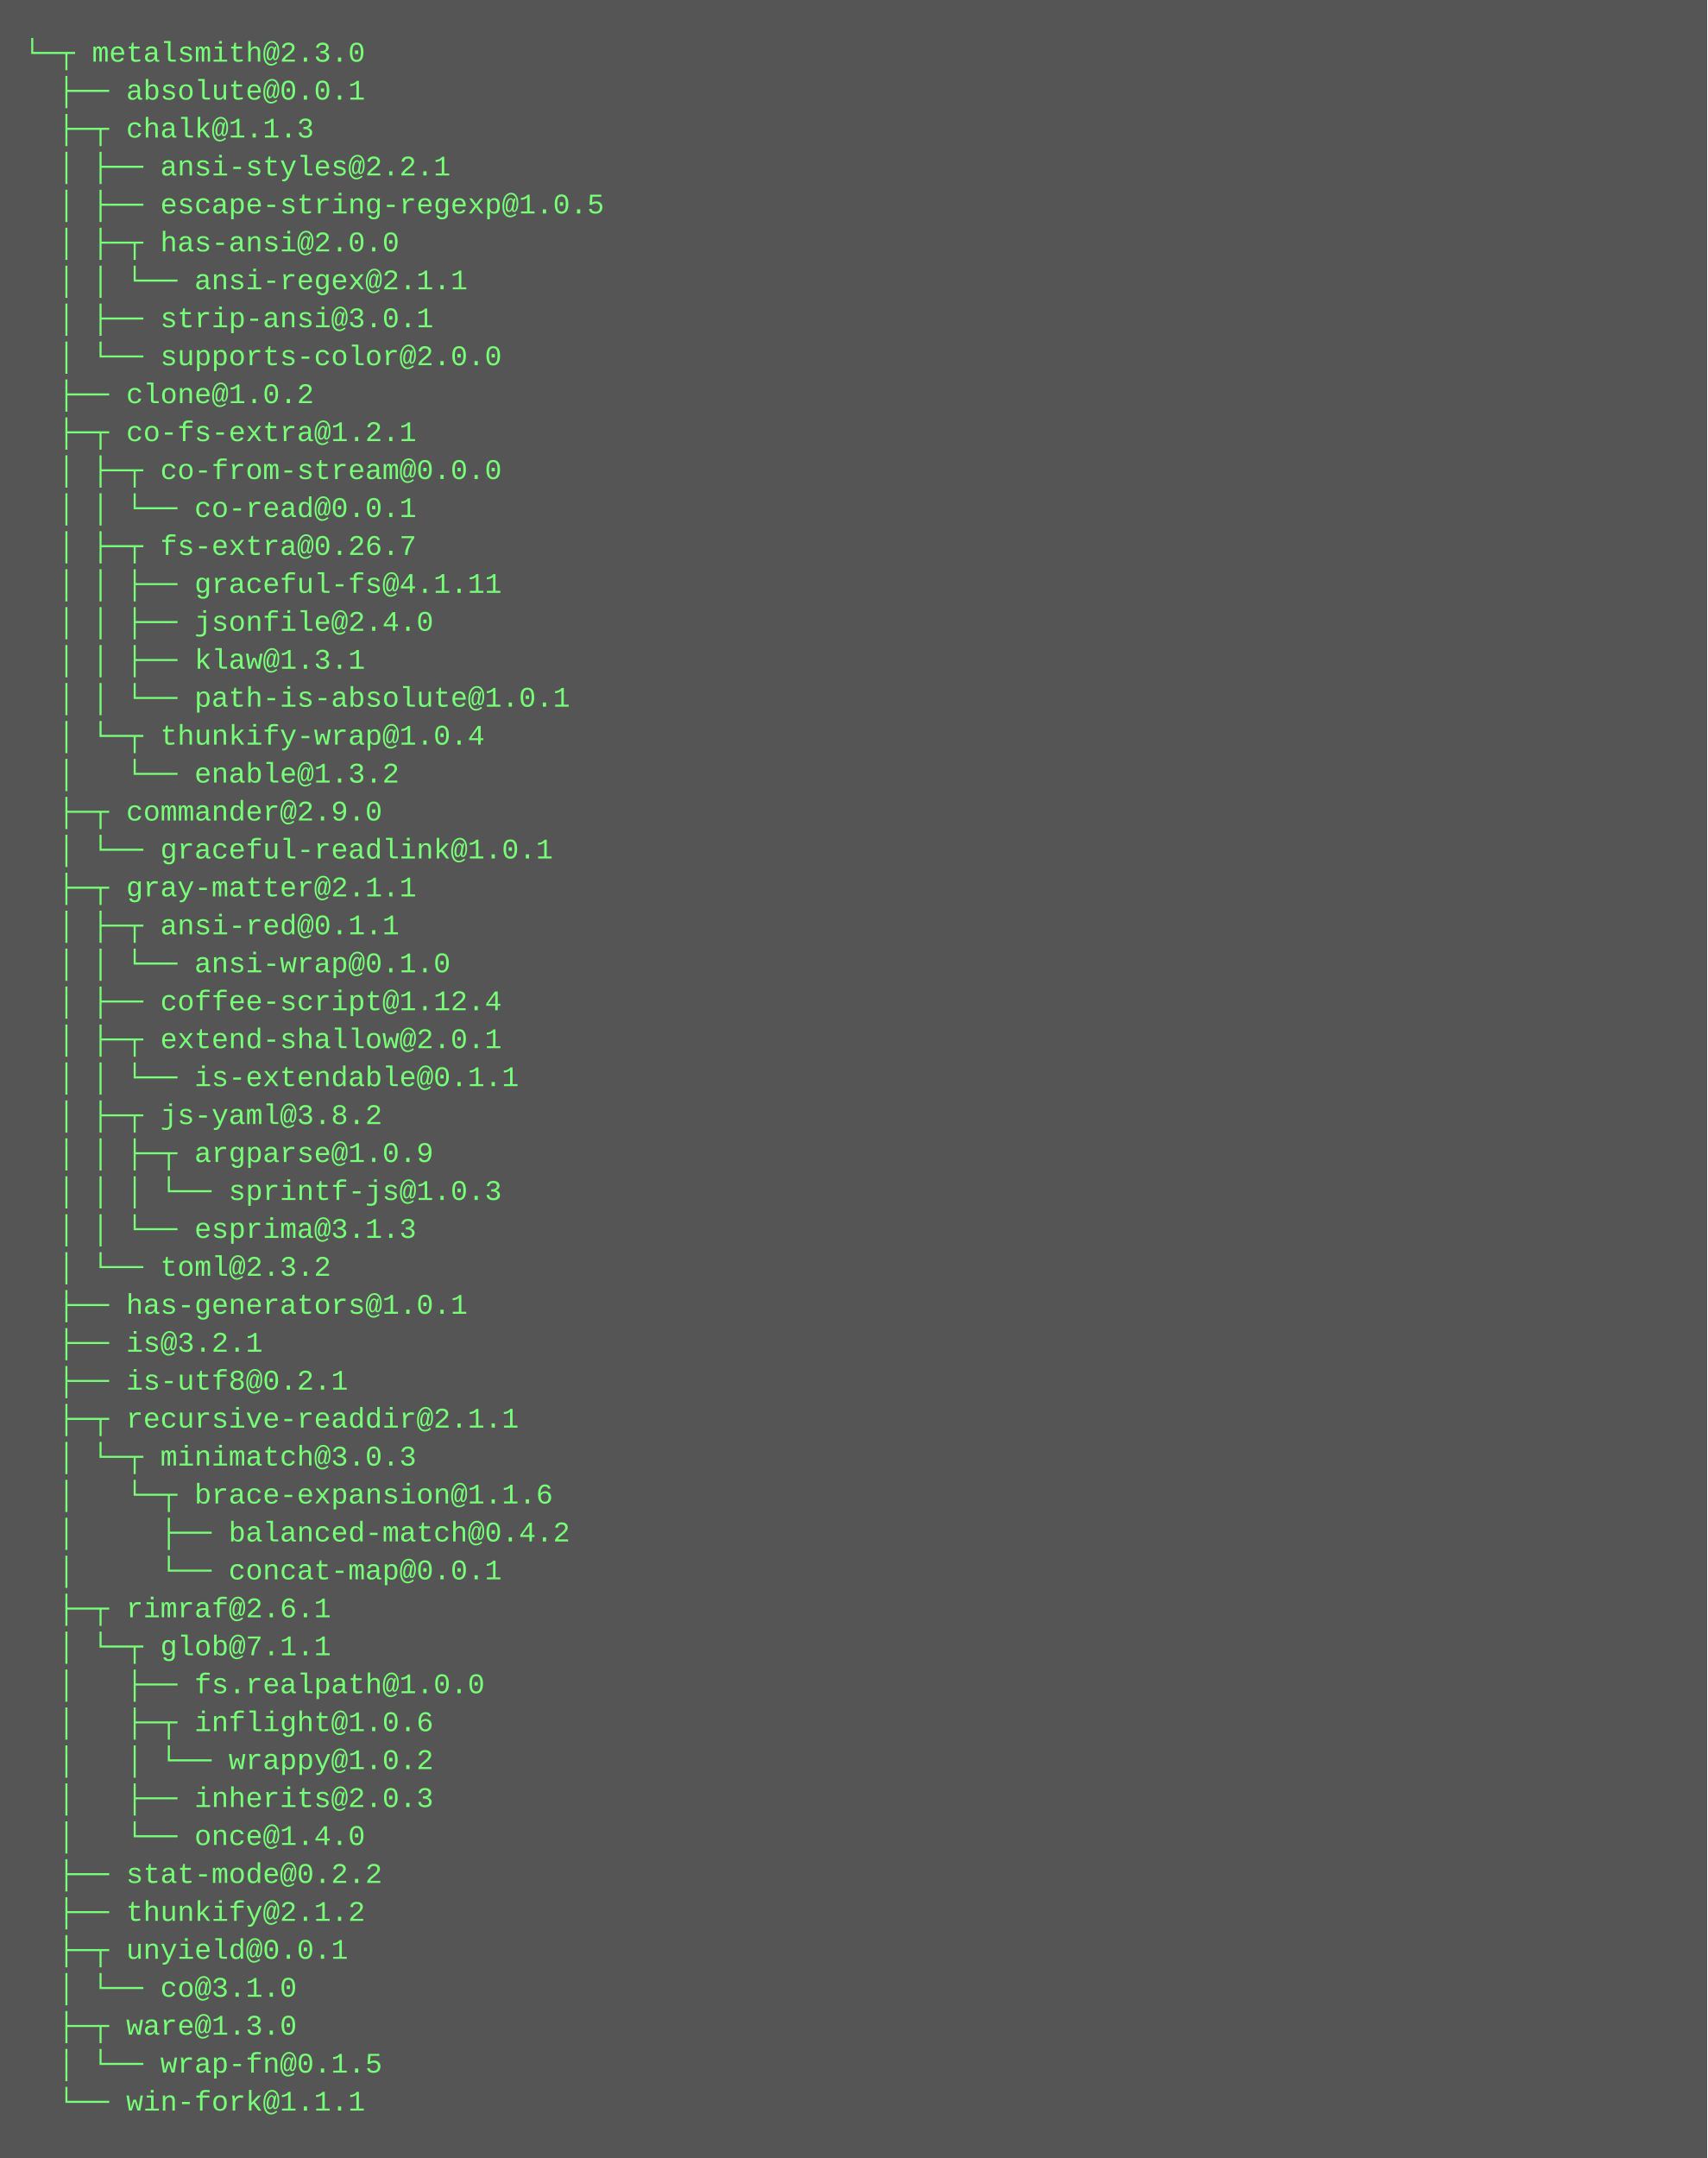
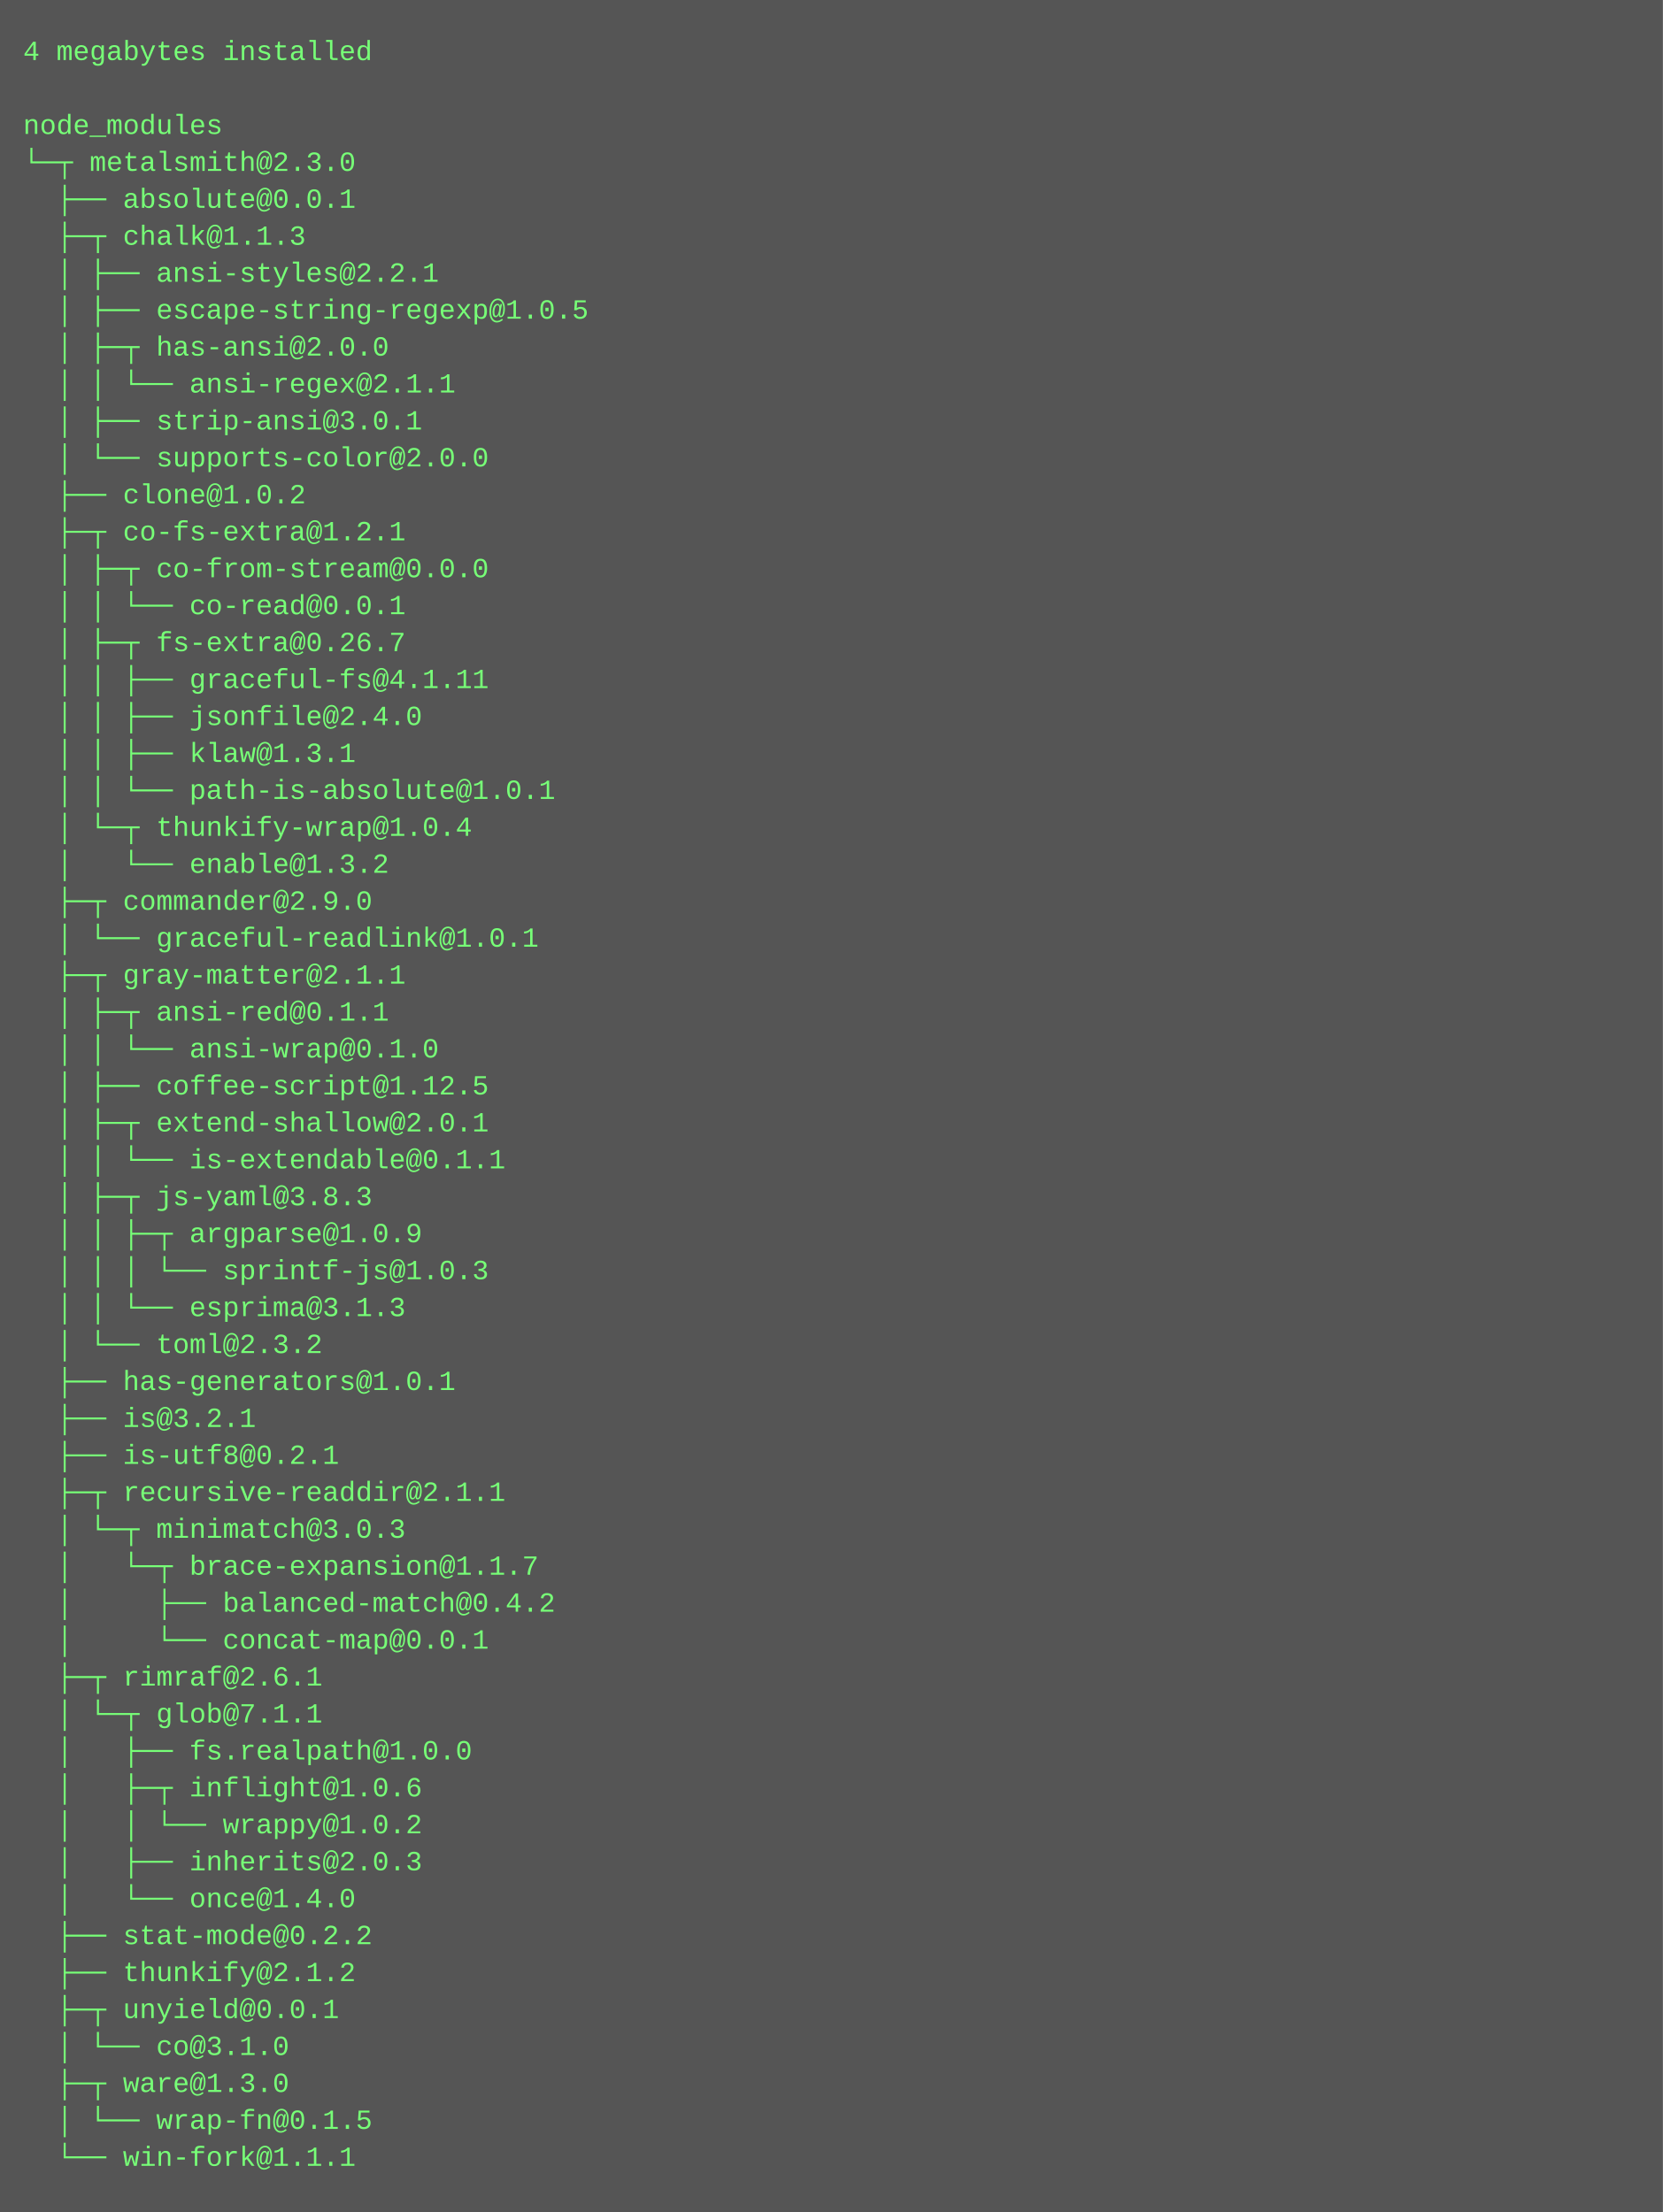
- <svg xmlns="http://www.w3.org/2000/svg" height="910" width="720">
-   <rect height="910" fill="#555" width="720" />
+ <svg xmlns="http://www.w3.org/2000/svg" height="958" width="720">
+   <rect height="958" fill="#555" width="720" />
  <text fill="#7f7" font-family="Courier New" font-size="12" xml:space="preserve">
-     <tspan x="10" y="26">└─┬ metalsmith@2.3.0 </tspan>
-     <tspan x="10" y="42">  ├── absolute@0.0.1 </tspan>
-     <tspan x="10" y="58">  ├─┬ chalk@1.1.3 </tspan>
-     <tspan x="10" y="74">  │ ├── ansi-styles@2.2.1 </tspan>
-     <tspan x="10" y="90">  │ ├── escape-string-regexp@1.0.5 </tspan>
-     <tspan x="10" y="106">  │ ├─┬ has-ansi@2.0.0 </tspan>
-     <tspan x="10" y="122">  │ │ └── ansi-regex@2.1.1 </tspan>
-     <tspan x="10" y="138">  │ ├── strip-ansi@3.0.1 </tspan>
-     <tspan x="10" y="154">  │ └── supports-color@2.0.0 </tspan>
-     <tspan x="10" y="170">  ├── clone@1.0.2 </tspan>
-     <tspan x="10" y="186">  ├─┬ co-fs-extra@1.2.1 </tspan>
-     <tspan x="10" y="202">  │ ├─┬ co-from-stream@0.0.0 </tspan>
-     <tspan x="10" y="218">  │ │ └── co-read@0.0.1 </tspan>
-     <tspan x="10" y="234">  │ ├─┬ fs-extra@0.26.7 </tspan>
-     <tspan x="10" y="250">  │ │ ├── graceful-fs@4.1.11 </tspan>
-     <tspan x="10" y="266">  │ │ ├── jsonfile@2.4.0 </tspan>
-     <tspan x="10" y="282">  │ │ ├── klaw@1.3.1 </tspan>
-     <tspan x="10" y="298">  │ │ └── path-is-absolute@1.0.1 </tspan>
-     <tspan x="10" y="314">  │ └─┬ thunkify-wrap@1.0.4 </tspan>
-     <tspan x="10" y="330">  │   └── enable@1.3.2 </tspan>
-     <tspan x="10" y="346">  ├─┬ commander@2.9.0 </tspan>
-     <tspan x="10" y="362">  │ └── graceful-readlink@1.0.1 </tspan>
-     <tspan x="10" y="378">  ├─┬ gray-matter@2.1.1 </tspan>
-     <tspan x="10" y="394">  │ ├─┬ ansi-red@0.1.1 </tspan>
-     <tspan x="10" y="410">  │ │ └── ansi-wrap@0.1.0 </tspan>
-     <tspan x="10" y="426">  │ ├── coffee-script@1.12.4 </tspan>
-     <tspan x="10" y="442">  │ ├─┬ extend-shallow@2.0.1 </tspan>
-     <tspan x="10" y="458">  │ │ └── is-extendable@0.1.1 </tspan>
-     <tspan x="10" y="474">  │ ├─┬ js-yaml@3.8.2 </tspan>
-     <tspan x="10" y="490">  │ │ ├─┬ argparse@1.0.9 </tspan>
-     <tspan x="10" y="506">  │ │ │ └── sprintf-js@1.0.3 </tspan>
-     <tspan x="10" y="522">  │ │ └── esprima@3.1.3 </tspan>
-     <tspan x="10" y="538">  │ └── toml@2.3.2 </tspan>
-     <tspan x="10" y="554">  ├── has-generators@1.0.1 </tspan>
-     <tspan x="10" y="570">  ├── is@3.2.1 </tspan>
-     <tspan x="10" y="586">  ├── is-utf8@0.2.1 </tspan>
-     <tspan x="10" y="602">  ├─┬ recursive-readdir@2.1.1 </tspan>
-     <tspan x="10" y="618">  │ └─┬ minimatch@3.0.3 </tspan>
-     <tspan x="10" y="634">  │   └─┬ brace-expansion@1.1.6 </tspan>
-     <tspan x="10" y="650">  │     ├── balanced-match@0.4.2 </tspan>
-     <tspan x="10" y="666">  │     └── concat-map@0.0.1 </tspan>
-     <tspan x="10" y="682">  ├─┬ rimraf@2.6.1 </tspan>
-     <tspan x="10" y="698">  │ └─┬ glob@7.1.1 </tspan>
-     <tspan x="10" y="714">  │   ├── fs.realpath@1.0.0 </tspan>
-     <tspan x="10" y="730">  │   ├─┬ inflight@1.0.6 </tspan>
-     <tspan x="10" y="746">  │   │ └── wrappy@1.0.2 </tspan>
-     <tspan x="10" y="762">  │   ├── inherits@2.0.3 </tspan>
-     <tspan x="10" y="778">  │   └── once@1.4.0 </tspan>
-     <tspan x="10" y="794">  ├── stat-mode@0.2.2 </tspan>
-     <tspan x="10" y="810">  ├── thunkify@2.1.2 </tspan>
-     <tspan x="10" y="826">  ├─┬ unyield@0.0.1 </tspan>
-     <tspan x="10" y="842">  │ └── co@3.1.0 </tspan>
-     <tspan x="10" y="858">  ├─┬ ware@1.3.0 </tspan>
-     <tspan x="10" y="874">  │ └── wrap-fn@0.1.5 </tspan>
-     <tspan x="10" y="890">  └── win-fork@1.1.1</tspan>
+     <tspan x="10" y="26">4 megabytes installed</tspan>
+     <tspan x="10" y="42" />
+     <tspan x="10" y="58">node_modules</tspan>
+     <tspan x="10" y="74">└─┬ metalsmith@2.3.0 </tspan>
+     <tspan x="10" y="90">  ├── absolute@0.0.1 </tspan>
+     <tspan x="10" y="106">  ├─┬ chalk@1.1.3 </tspan>
+     <tspan x="10" y="122">  │ ├── ansi-styles@2.2.1 </tspan>
+     <tspan x="10" y="138">  │ ├── escape-string-regexp@1.0.5 </tspan>
+     <tspan x="10" y="154">  │ ├─┬ has-ansi@2.0.0 </tspan>
+     <tspan x="10" y="170">  │ │ └── ansi-regex@2.1.1 </tspan>
+     <tspan x="10" y="186">  │ ├── strip-ansi@3.0.1 </tspan>
+     <tspan x="10" y="202">  │ └── supports-color@2.0.0 </tspan>
+     <tspan x="10" y="218">  ├── clone@1.0.2 </tspan>
+     <tspan x="10" y="234">  ├─┬ co-fs-extra@1.2.1 </tspan>
+     <tspan x="10" y="250">  │ ├─┬ co-from-stream@0.0.0 </tspan>
+     <tspan x="10" y="266">  │ │ └── co-read@0.0.1 </tspan>
+     <tspan x="10" y="282">  │ ├─┬ fs-extra@0.26.7 </tspan>
+     <tspan x="10" y="298">  │ │ ├── graceful-fs@4.1.11 </tspan>
+     <tspan x="10" y="314">  │ │ ├── jsonfile@2.4.0 </tspan>
+     <tspan x="10" y="330">  │ │ ├── klaw@1.3.1 </tspan>
+     <tspan x="10" y="346">  │ │ └── path-is-absolute@1.0.1 </tspan>
+     <tspan x="10" y="362">  │ └─┬ thunkify-wrap@1.0.4 </tspan>
+     <tspan x="10" y="378">  │   └── enable@1.3.2 </tspan>
+     <tspan x="10" y="394">  ├─┬ commander@2.9.0 </tspan>
+     <tspan x="10" y="410">  │ └── graceful-readlink@1.0.1 </tspan>
+     <tspan x="10" y="426">  ├─┬ gray-matter@2.1.1 </tspan>
+     <tspan x="10" y="442">  │ ├─┬ ansi-red@0.1.1 </tspan>
+     <tspan x="10" y="458">  │ │ └── ansi-wrap@0.1.0 </tspan>
+     <tspan x="10" y="474">  │ ├── coffee-script@1.12.5 </tspan>
+     <tspan x="10" y="490">  │ ├─┬ extend-shallow@2.0.1 </tspan>
+     <tspan x="10" y="506">  │ │ └── is-extendable@0.1.1 </tspan>
+     <tspan x="10" y="522">  │ ├─┬ js-yaml@3.8.3 </tspan>
+     <tspan x="10" y="538">  │ │ ├─┬ argparse@1.0.9 </tspan>
+     <tspan x="10" y="554">  │ │ │ └── sprintf-js@1.0.3 </tspan>
+     <tspan x="10" y="570">  │ │ └── esprima@3.1.3 </tspan>
+     <tspan x="10" y="586">  │ └── toml@2.3.2 </tspan>
+     <tspan x="10" y="602">  ├── has-generators@1.0.1 </tspan>
+     <tspan x="10" y="618">  ├── is@3.2.1 </tspan>
+     <tspan x="10" y="634">  ├── is-utf8@0.2.1 </tspan>
+     <tspan x="10" y="650">  ├─┬ recursive-readdir@2.1.1 </tspan>
+     <tspan x="10" y="666">  │ └─┬ minimatch@3.0.3 </tspan>
+     <tspan x="10" y="682">  │   └─┬ brace-expansion@1.1.7 </tspan>
+     <tspan x="10" y="698">  │     ├── balanced-match@0.4.2 </tspan>
+     <tspan x="10" y="714">  │     └── concat-map@0.0.1 </tspan>
+     <tspan x="10" y="730">  ├─┬ rimraf@2.6.1 </tspan>
+     <tspan x="10" y="746">  │ └─┬ glob@7.1.1 </tspan>
+     <tspan x="10" y="762">  │   ├── fs.realpath@1.0.0 </tspan>
+     <tspan x="10" y="778">  │   ├─┬ inflight@1.0.6 </tspan>
+     <tspan x="10" y="794">  │   │ └── wrappy@1.0.2 </tspan>
+     <tspan x="10" y="810">  │   ├── inherits@2.0.3 </tspan>
+     <tspan x="10" y="826">  │   └── once@1.4.0 </tspan>
+     <tspan x="10" y="842">  ├── stat-mode@0.2.2 </tspan>
+     <tspan x="10" y="858">  ├── thunkify@2.1.2 </tspan>
+     <tspan x="10" y="874">  ├─┬ unyield@0.0.1 </tspan>
+     <tspan x="10" y="890">  │ └── co@3.1.0 </tspan>
+     <tspan x="10" y="906">  ├─┬ ware@1.3.0 </tspan>
+     <tspan x="10" y="922">  │ └── wrap-fn@0.1.5 </tspan>
+     <tspan x="10" y="938">  └── win-fork@1.1.1</tspan>
  </text>
</svg>
